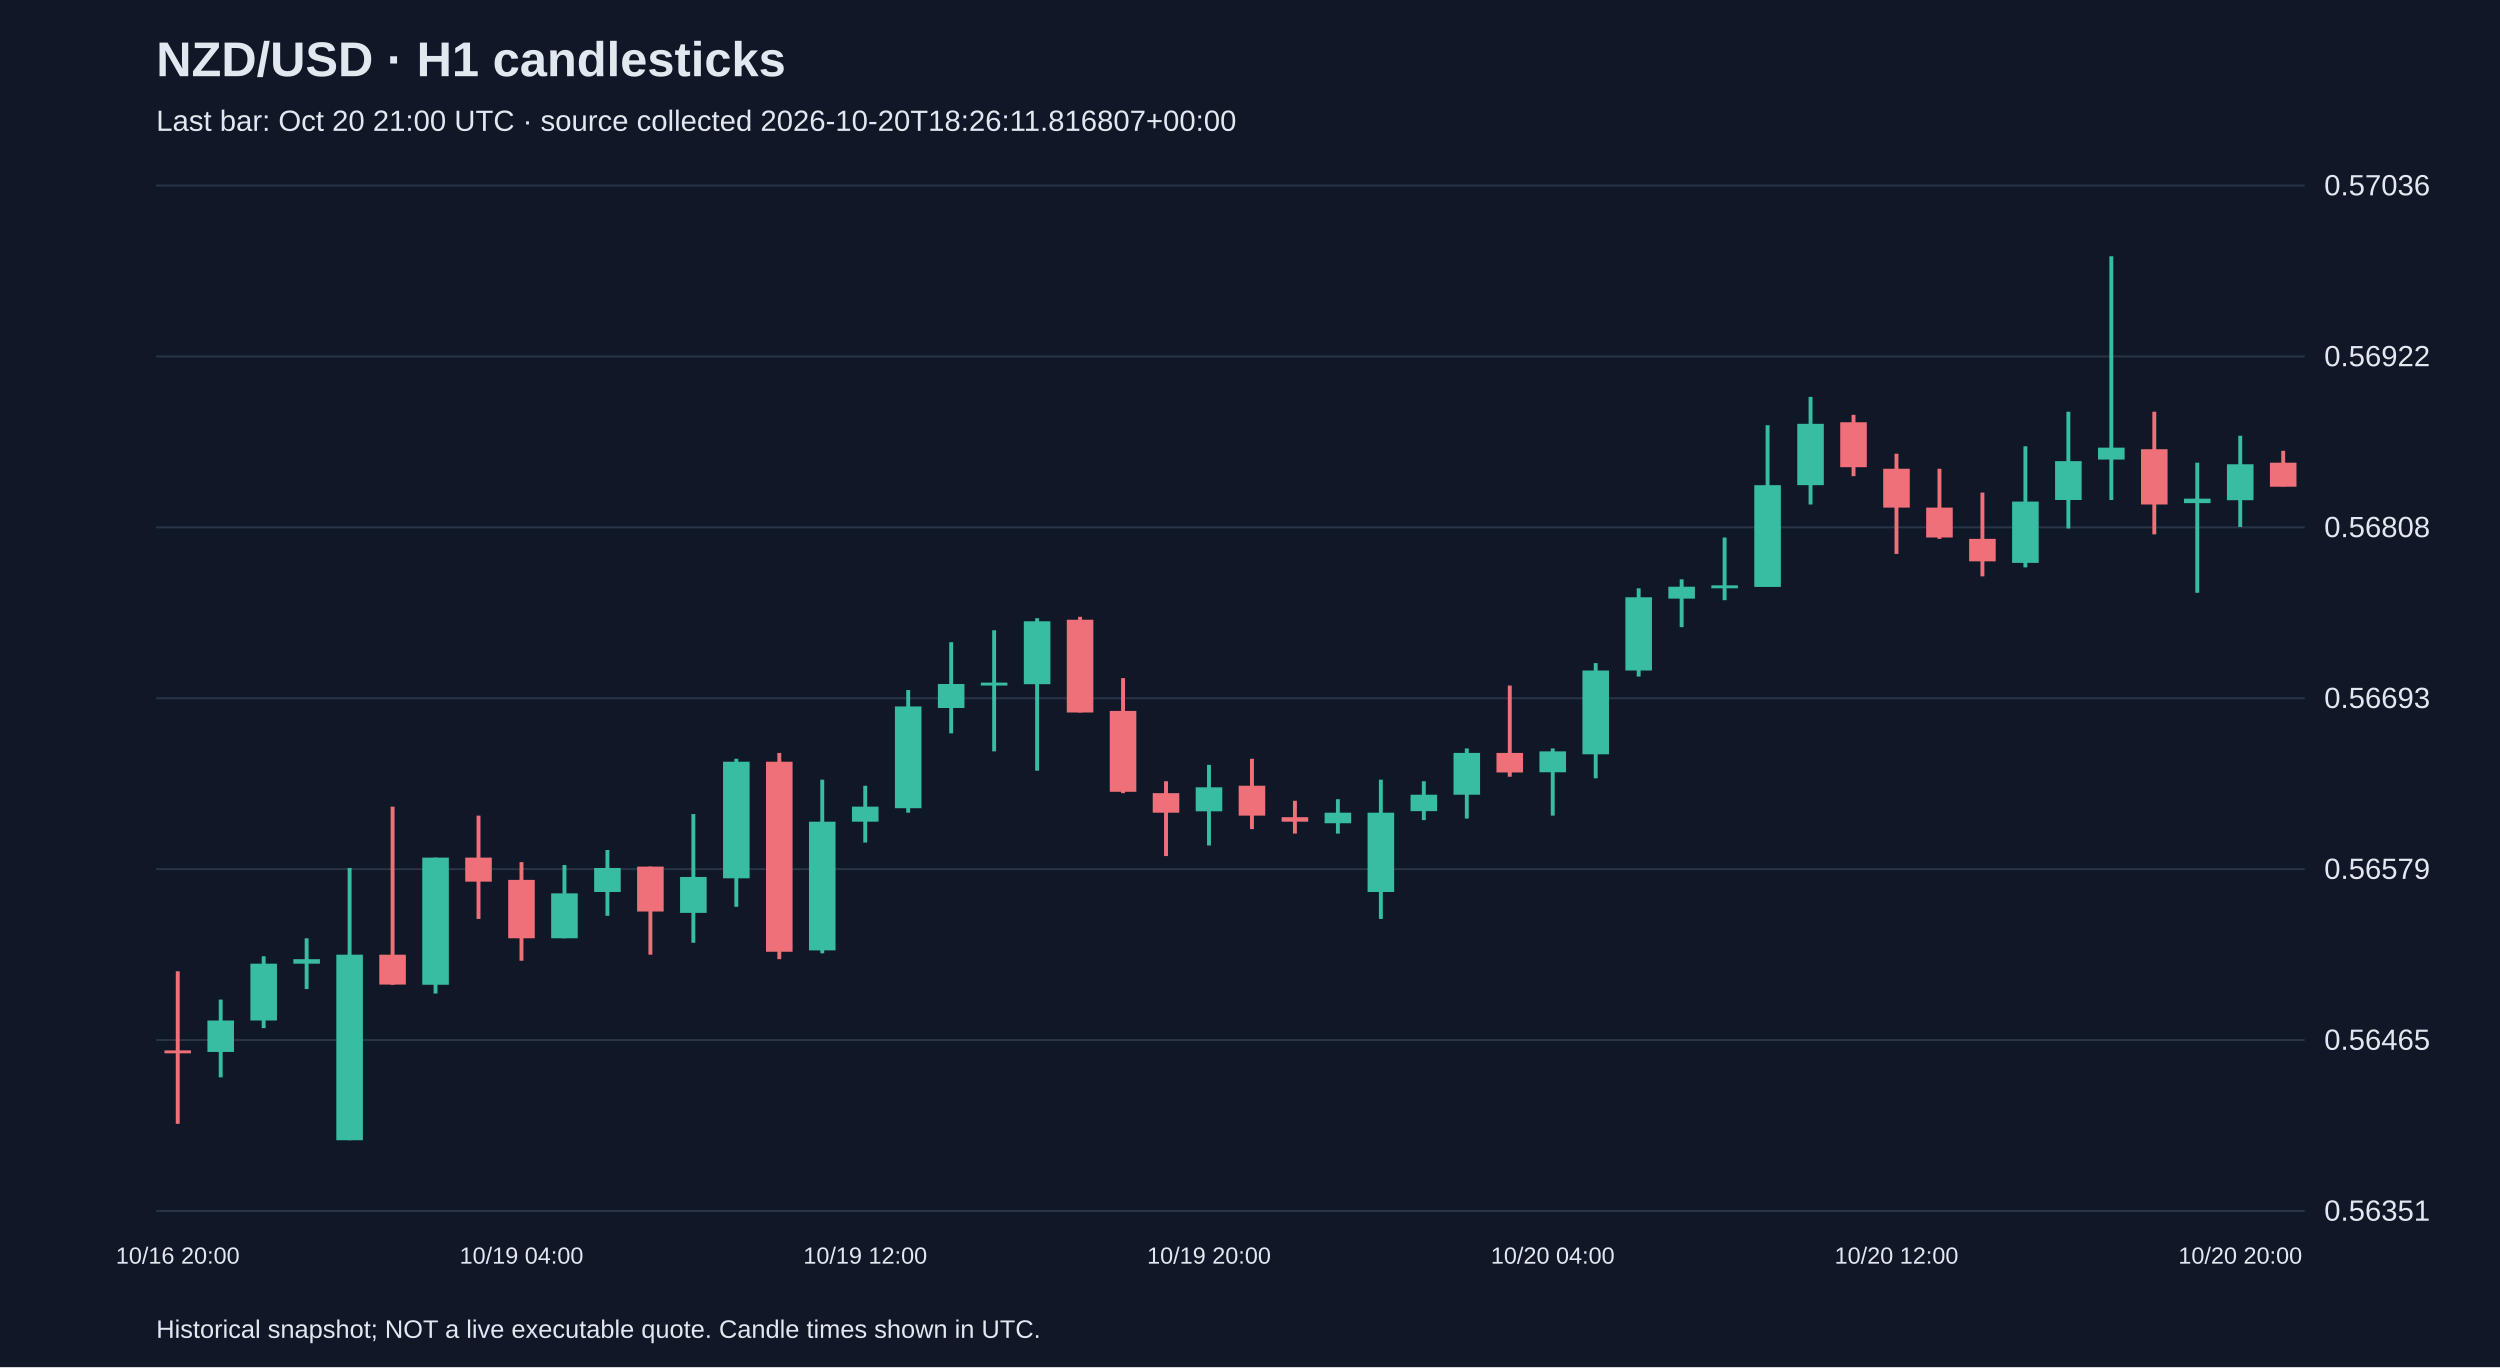
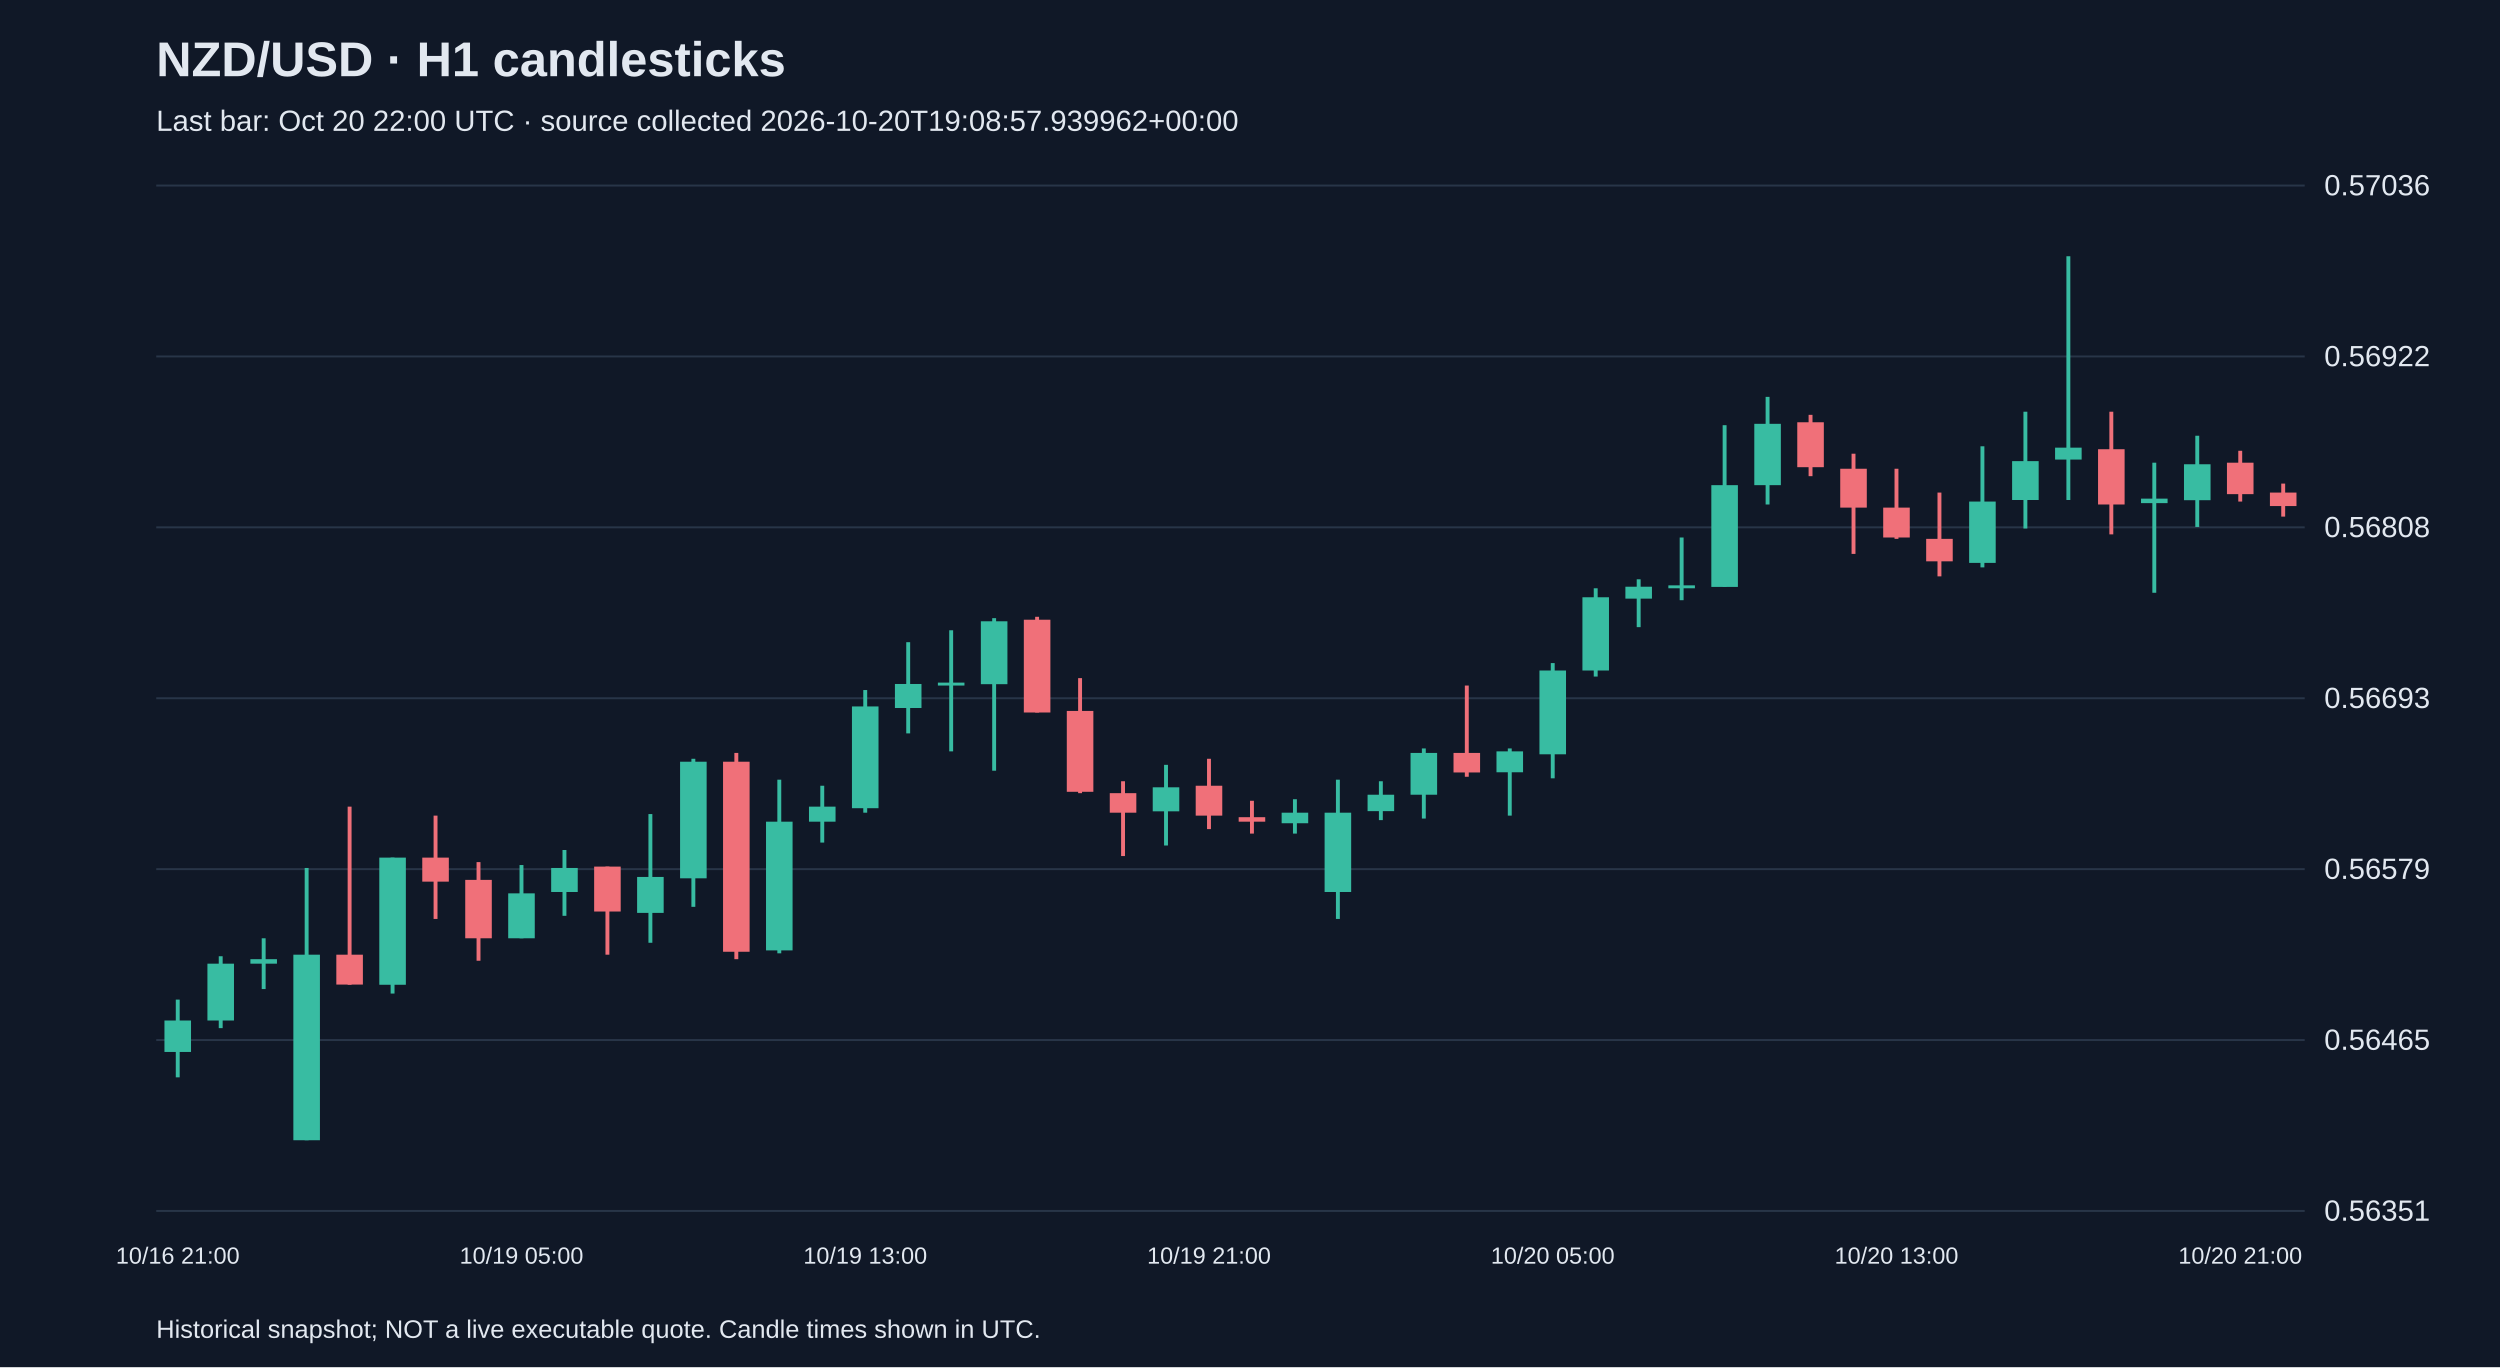
<svg xmlns="http://www.w3.org/2000/svg" viewBox="0 0 1280 700">
  <rect width="100%" height="100%" fill="#101827" />
  <style>text{font-family:Arial,sans-serif;fill:#e2e8f0}</style>
  <text x="80" y="39" font-size="25" font-weight="bold">NZD/USD · H1 candlesticks</text>
-   <text x="80" y="67" font-size="15" fill="#a6b1c5">Last bar: Oct 20 21:00 UTC · source collected 2026-10-20T18:26:11.816807+00:00</text>
+   <text x="80" y="67" font-size="15" fill="#a6b1c5">Last bar: Oct 20 22:00 UTC · source collected 2026-10-20T19:08:57.939962+00:00</text>
  <line x1="80" y1="620.0" x2="1180" y2="620.0" stroke="#283548" />
  <text x="1190" y="625.0" font-size="15">0.56351</text>
  <line x1="80" y1="532.5" x2="1180" y2="532.5" stroke="#283548" />
  <text x="1190" y="537.5" font-size="15">0.56465</text>
  <line x1="80" y1="445.0" x2="1180" y2="445.0" stroke="#283548" />
  <text x="1190" y="450.0" font-size="15">0.56579</text>
  <line x1="80" y1="357.5" x2="1180" y2="357.5" stroke="#283548" />
  <text x="1190" y="362.5" font-size="15">0.56693</text>
  <line x1="80" y1="270.0" x2="1180" y2="270.0" stroke="#283548" />
  <text x="1190" y="275.0" font-size="15">0.56808</text>
  <line x1="80" y1="182.5" x2="1180" y2="182.5" stroke="#283548" />
  <text x="1190" y="187.5" font-size="15">0.56922</text>
  <line x1="80" y1="95.0" x2="1180" y2="95.0" stroke="#283548" />
  <text x="1190" y="100.0" font-size="15">0.57036</text>
-   <line x1="91.0" y1="497.3" x2="91.0" y2="575.4" stroke="#f07079" stroke-width="2" />
-   <rect x="84.2" y="537.8" width="13.6" height="1.5" fill="#f07079" />
-   <text x="91.0" y="647" text-anchor="middle" font-size="12">10/16 20:00</text>
-   <line x1="113.0" y1="511.8" x2="113.0" y2="551.6" stroke="#38bca2" stroke-width="2" />
-   <rect x="106.2" y="522.5" width="13.6" height="16.1" fill="#38bca2" />
-   <line x1="135.0" y1="489.6" x2="135.0" y2="526.4" stroke="#38bca2" stroke-width="2" />
-   <rect x="128.2" y="493.4" width="13.6" height="29.1" fill="#38bca2" />
-   <line x1="157.0" y1="480.4" x2="157.0" y2="506.4" stroke="#38bca2" stroke-width="2" />
-   <rect x="150.2" y="491.1" width="13.6" height="2.3" fill="#38bca2" />
-   <line x1="179.0" y1="444.4" x2="179.0" y2="583.8" stroke="#38bca2" stroke-width="2" />
-   <rect x="172.2" y="488.8" width="13.6" height="95.0" fill="#38bca2" />
-   <line x1="201.0" y1="413.0" x2="201.0" y2="504.2" stroke="#f07079" stroke-width="2" />
-   <rect x="194.2" y="488.8" width="13.6" height="15.3" fill="#f07079" />
-   <line x1="223.0" y1="439.1" x2="223.0" y2="508.7" stroke="#38bca2" stroke-width="2" />
-   <rect x="216.2" y="439.1" width="13.6" height="65.1" fill="#38bca2" />
-   <line x1="245.0" y1="417.6" x2="245.0" y2="470.5" stroke="#f07079" stroke-width="2" />
-   <rect x="238.2" y="439.1" width="13.6" height="12.3" fill="#f07079" />
-   <line x1="267.0" y1="441.4" x2="267.0" y2="491.9" stroke="#f07079" stroke-width="2" />
-   <rect x="260.2" y="450.5" width="13.6" height="29.9" fill="#f07079" />
-   <text x="267.0" y="647" text-anchor="middle" font-size="12">10/19 04:00</text>
-   <line x1="289.0" y1="442.9" x2="289.0" y2="480.4" stroke="#38bca2" stroke-width="2" />
-   <rect x="282.2" y="457.4" width="13.6" height="23.0" fill="#38bca2" />
-   <line x1="311.0" y1="435.2" x2="311.0" y2="468.9" stroke="#38bca2" stroke-width="2" />
-   <rect x="304.2" y="444.4" width="13.6" height="12.3" fill="#38bca2" />
-   <line x1="333.0" y1="443.7" x2="333.0" y2="488.8" stroke="#f07079" stroke-width="2" />
-   <rect x="326.2" y="443.7" width="13.6" height="23.0" fill="#f07079" />
-   <line x1="355.0" y1="416.8" x2="355.0" y2="482.7" stroke="#38bca2" stroke-width="2" />
-   <rect x="348.2" y="449.0" width="13.6" height="18.4" fill="#38bca2" />
-   <line x1="377.0" y1="388.5" x2="377.0" y2="464.3" stroke="#38bca2" stroke-width="2" />
-   <rect x="370.2" y="390.0" width="13.6" height="59.7" fill="#38bca2" />
-   <line x1="399.0" y1="385.5" x2="399.0" y2="491.1" stroke="#f07079" stroke-width="2" />
-   <rect x="392.2" y="390.0" width="13.6" height="97.3" fill="#f07079" />
-   <line x1="421.0" y1="399.2" x2="421.0" y2="488.1" stroke="#38bca2" stroke-width="2" />
-   <rect x="414.2" y="420.7" width="13.6" height="65.9" fill="#38bca2" />
-   <line x1="443.0" y1="402.3" x2="443.0" y2="431.4" stroke="#38bca2" stroke-width="2" />
-   <rect x="436.2" y="413.0" width="13.6" height="7.7" fill="#38bca2" />
-   <text x="443.0" y="647" text-anchor="middle" font-size="12">10/19 12:00</text>
-   <line x1="465.0" y1="353.3" x2="465.0" y2="416.1" stroke="#38bca2" stroke-width="2" />
-   <rect x="458.2" y="361.7" width="13.6" height="52.1" fill="#38bca2" />
-   <line x1="487.0" y1="328.8" x2="487.0" y2="375.5" stroke="#38bca2" stroke-width="2" />
-   <rect x="480.2" y="350.2" width="13.6" height="12.3" fill="#38bca2" />
-   <line x1="509.0" y1="322.7" x2="509.0" y2="384.7" stroke="#38bca2" stroke-width="2" />
-   <rect x="502.2" y="349.5" width="13.6" height="1.5" fill="#38bca2" />
-   <line x1="531.0" y1="316.5" x2="531.0" y2="394.6" stroke="#38bca2" stroke-width="2" />
-   <rect x="524.2" y="318.1" width="13.6" height="32.2" fill="#38bca2" />
-   <line x1="553.0" y1="315.8" x2="553.0" y2="364.8" stroke="#f07079" stroke-width="2" />
-   <rect x="546.2" y="317.3" width="13.6" height="47.5" fill="#f07079" />
-   <line x1="575.0" y1="347.2" x2="575.0" y2="406.1" stroke="#f07079" stroke-width="2" />
-   <rect x="568.2" y="364.0" width="13.6" height="41.4" fill="#f07079" />
-   <line x1="597.0" y1="400.0" x2="597.0" y2="438.3" stroke="#f07079" stroke-width="2" />
-   <rect x="590.2" y="406.1" width="13.6" height="10.0" fill="#f07079" />
-   <line x1="619.0" y1="391.6" x2="619.0" y2="432.9" stroke="#38bca2" stroke-width="2" />
-   <rect x="612.2" y="403.1" width="13.6" height="12.3" fill="#38bca2" />
-   <text x="619.0" y="647" text-anchor="middle" font-size="12">10/19 20:00</text>
-   <line x1="641.0" y1="388.5" x2="641.0" y2="424.5" stroke="#f07079" stroke-width="2" />
-   <rect x="634.2" y="402.3" width="13.6" height="15.3" fill="#f07079" />
-   <line x1="663.0" y1="410.0" x2="663.0" y2="426.8" stroke="#f07079" stroke-width="2" />
-   <rect x="656.2" y="418.4" width="13.6" height="2.3" fill="#f07079" />
-   <line x1="685.0" y1="409.2" x2="685.0" y2="426.8" stroke="#38bca2" stroke-width="2" />
-   <rect x="678.2" y="416.1" width="13.6" height="5.4" fill="#38bca2" />
-   <line x1="707.0" y1="399.2" x2="707.0" y2="470.5" stroke="#38bca2" stroke-width="2" />
-   <rect x="700.2" y="416.1" width="13.6" height="40.6" fill="#38bca2" />
-   <line x1="729.0" y1="400.0" x2="729.0" y2="419.9" stroke="#38bca2" stroke-width="2" />
-   <rect x="722.2" y="406.9" width="13.6" height="8.4" fill="#38bca2" />
-   <line x1="751.0" y1="383.2" x2="751.0" y2="419.1" stroke="#38bca2" stroke-width="2" />
-   <rect x="744.2" y="385.5" width="13.6" height="21.4" fill="#38bca2" />
-   <line x1="773.0" y1="351.0" x2="773.0" y2="397.7" stroke="#f07079" stroke-width="2" />
-   <rect x="766.2" y="385.5" width="13.6" height="10.0" fill="#f07079" />
-   <line x1="795.0" y1="383.2" x2="795.0" y2="417.6" stroke="#38bca2" stroke-width="2" />
-   <rect x="788.2" y="384.7" width="13.6" height="10.7" fill="#38bca2" />
-   <text x="795.0" y="647" text-anchor="middle" font-size="12">10/20 04:00</text>
-   <line x1="817.0" y1="339.5" x2="817.0" y2="398.5" stroke="#38bca2" stroke-width="2" />
-   <rect x="810.2" y="343.3" width="13.6" height="42.9" fill="#38bca2" />
-   <line x1="839.0" y1="301.2" x2="839.0" y2="346.4" stroke="#38bca2" stroke-width="2" />
-   <rect x="832.2" y="305.8" width="13.6" height="37.5" fill="#38bca2" />
-   <line x1="861.0" y1="296.6" x2="861.0" y2="321.1" stroke="#38bca2" stroke-width="2" />
-   <rect x="854.2" y="300.4" width="13.6" height="6.1" fill="#38bca2" />
-   <line x1="883.0" y1="275.2" x2="883.0" y2="307.3" stroke="#38bca2" stroke-width="2" />
-   <rect x="876.2" y="299.7" width="13.6" height="1.5" fill="#38bca2" />
-   <line x1="905.0" y1="217.7" x2="905.0" y2="300.4" stroke="#38bca2" stroke-width="2" />
-   <rect x="898.2" y="248.4" width="13.6" height="52.1" fill="#38bca2" />
-   <line x1="927.0" y1="203.2" x2="927.0" y2="258.3" stroke="#38bca2" stroke-width="2" />
-   <rect x="920.2" y="217.0" width="13.6" height="31.4" fill="#38bca2" />
-   <line x1="949.0" y1="212.4" x2="949.0" y2="243.8" stroke="#f07079" stroke-width="2" />
-   <rect x="942.2" y="216.2" width="13.6" height="23.0" fill="#f07079" />
-   <line x1="971.0" y1="232.3" x2="971.0" y2="283.6" stroke="#f07079" stroke-width="2" />
-   <rect x="964.2" y="240.0" width="13.6" height="19.9" fill="#f07079" />
-   <text x="971.0" y="647" text-anchor="middle" font-size="12">10/20 12:00</text>
-   <line x1="993.0" y1="240.0" x2="993.0" y2="275.9" stroke="#f07079" stroke-width="2" />
-   <rect x="986.2" y="259.9" width="13.6" height="15.3" fill="#f07079" />
-   <line x1="1015.0" y1="252.2" x2="1015.0" y2="295.1" stroke="#f07079" stroke-width="2" />
-   <rect x="1008.2" y="275.9" width="13.6" height="11.5" fill="#f07079" />
-   <line x1="1037.0" y1="228.5" x2="1037.0" y2="290.5" stroke="#38bca2" stroke-width="2" />
-   <rect x="1030.2" y="256.8" width="13.6" height="31.4" fill="#38bca2" />
-   <line x1="1059.0" y1="210.8" x2="1059.0" y2="270.6" stroke="#38bca2" stroke-width="2" />
-   <rect x="1052.2" y="236.1" width="13.6" height="19.9" fill="#38bca2" />
-   <line x1="1081.0" y1="131.2" x2="1081.0" y2="256.0" stroke="#38bca2" stroke-width="2" />
-   <rect x="1074.2" y="229.2" width="13.6" height="6.1" fill="#38bca2" />
-   <line x1="1103.0" y1="210.8" x2="1103.0" y2="273.6" stroke="#f07079" stroke-width="2" />
-   <rect x="1096.2" y="230.0" width="13.6" height="28.3" fill="#f07079" />
-   <line x1="1125.0" y1="236.9" x2="1125.0" y2="303.5" stroke="#38bca2" stroke-width="2" />
-   <rect x="1118.2" y="255.3" width="13.6" height="2.3" fill="#38bca2" />
-   <line x1="1147.0" y1="223.1" x2="1147.0" y2="269.8" stroke="#38bca2" stroke-width="2" />
-   <rect x="1140.2" y="237.7" width="13.6" height="18.4" fill="#38bca2" />
-   <text x="1147.0" y="647" text-anchor="middle" font-size="12">10/20 20:00</text>
-   <line x1="1169.0" y1="230.8" x2="1169.0" y2="249.1" stroke="#f07079" stroke-width="2" />
-   <rect x="1162.2" y="236.9" width="13.6" height="12.3" fill="#f07079" />
+   <line x1="91.0" y1="511.8" x2="91.0" y2="551.6" stroke="#38bca2" stroke-width="2" />
+   <rect x="84.2" y="522.5" width="13.6" height="16.1" fill="#38bca2" />
+   <text x="91.0" y="647" text-anchor="middle" font-size="12">10/16 21:00</text>
+   <line x1="113.0" y1="489.6" x2="113.0" y2="526.4" stroke="#38bca2" stroke-width="2" />
+   <rect x="106.2" y="493.4" width="13.6" height="29.1" fill="#38bca2" />
+   <line x1="135.0" y1="480.4" x2="135.0" y2="506.4" stroke="#38bca2" stroke-width="2" />
+   <rect x="128.2" y="491.1" width="13.6" height="2.3" fill="#38bca2" />
+   <line x1="157.0" y1="444.4" x2="157.0" y2="583.8" stroke="#38bca2" stroke-width="2" />
+   <rect x="150.2" y="488.8" width="13.6" height="95.0" fill="#38bca2" />
+   <line x1="179.0" y1="413.0" x2="179.0" y2="504.2" stroke="#f07079" stroke-width="2" />
+   <rect x="172.2" y="488.8" width="13.6" height="15.3" fill="#f07079" />
+   <line x1="201.0" y1="439.1" x2="201.0" y2="508.7" stroke="#38bca2" stroke-width="2" />
+   <rect x="194.2" y="439.1" width="13.6" height="65.1" fill="#38bca2" />
+   <line x1="223.0" y1="417.6" x2="223.0" y2="470.5" stroke="#f07079" stroke-width="2" />
+   <rect x="216.2" y="439.1" width="13.6" height="12.3" fill="#f07079" />
+   <line x1="245.0" y1="441.4" x2="245.0" y2="491.9" stroke="#f07079" stroke-width="2" />
+   <rect x="238.2" y="450.5" width="13.6" height="29.9" fill="#f07079" />
+   <line x1="267.0" y1="442.9" x2="267.0" y2="480.4" stroke="#38bca2" stroke-width="2" />
+   <rect x="260.2" y="457.4" width="13.6" height="23.0" fill="#38bca2" />
+   <text x="267.0" y="647" text-anchor="middle" font-size="12">10/19 05:00</text>
+   <line x1="289.0" y1="435.2" x2="289.0" y2="468.9" stroke="#38bca2" stroke-width="2" />
+   <rect x="282.2" y="444.4" width="13.6" height="12.3" fill="#38bca2" />
+   <line x1="311.0" y1="443.7" x2="311.0" y2="488.8" stroke="#f07079" stroke-width="2" />
+   <rect x="304.2" y="443.7" width="13.6" height="23.0" fill="#f07079" />
+   <line x1="333.0" y1="416.8" x2="333.0" y2="482.7" stroke="#38bca2" stroke-width="2" />
+   <rect x="326.2" y="449.0" width="13.6" height="18.4" fill="#38bca2" />
+   <line x1="355.0" y1="388.5" x2="355.0" y2="464.3" stroke="#38bca2" stroke-width="2" />
+   <rect x="348.2" y="390.0" width="13.6" height="59.7" fill="#38bca2" />
+   <line x1="377.0" y1="385.5" x2="377.0" y2="491.1" stroke="#f07079" stroke-width="2" />
+   <rect x="370.2" y="390.0" width="13.6" height="97.3" fill="#f07079" />
+   <line x1="399.0" y1="399.2" x2="399.0" y2="488.1" stroke="#38bca2" stroke-width="2" />
+   <rect x="392.2" y="420.7" width="13.6" height="65.9" fill="#38bca2" />
+   <line x1="421.0" y1="402.3" x2="421.0" y2="431.4" stroke="#38bca2" stroke-width="2" />
+   <rect x="414.2" y="413.0" width="13.6" height="7.7" fill="#38bca2" />
+   <line x1="443.0" y1="353.3" x2="443.0" y2="416.1" stroke="#38bca2" stroke-width="2" />
+   <rect x="436.2" y="361.7" width="13.6" height="52.1" fill="#38bca2" />
+   <text x="443.0" y="647" text-anchor="middle" font-size="12">10/19 13:00</text>
+   <line x1="465.0" y1="328.8" x2="465.0" y2="375.5" stroke="#38bca2" stroke-width="2" />
+   <rect x="458.2" y="350.2" width="13.6" height="12.3" fill="#38bca2" />
+   <line x1="487.0" y1="322.7" x2="487.0" y2="384.7" stroke="#38bca2" stroke-width="2" />
+   <rect x="480.2" y="349.5" width="13.6" height="1.5" fill="#38bca2" />
+   <line x1="509.0" y1="316.5" x2="509.0" y2="394.6" stroke="#38bca2" stroke-width="2" />
+   <rect x="502.2" y="318.1" width="13.6" height="32.2" fill="#38bca2" />
+   <line x1="531.0" y1="315.8" x2="531.0" y2="364.8" stroke="#f07079" stroke-width="2" />
+   <rect x="524.2" y="317.3" width="13.6" height="47.5" fill="#f07079" />
+   <line x1="553.0" y1="347.2" x2="553.0" y2="406.1" stroke="#f07079" stroke-width="2" />
+   <rect x="546.2" y="364.0" width="13.6" height="41.4" fill="#f07079" />
+   <line x1="575.0" y1="400.0" x2="575.0" y2="438.3" stroke="#f07079" stroke-width="2" />
+   <rect x="568.2" y="406.1" width="13.6" height="10.0" fill="#f07079" />
+   <line x1="597.0" y1="391.6" x2="597.0" y2="432.9" stroke="#38bca2" stroke-width="2" />
+   <rect x="590.2" y="403.1" width="13.6" height="12.3" fill="#38bca2" />
+   <line x1="619.0" y1="388.5" x2="619.0" y2="424.5" stroke="#f07079" stroke-width="2" />
+   <rect x="612.2" y="402.3" width="13.6" height="15.3" fill="#f07079" />
+   <text x="619.0" y="647" text-anchor="middle" font-size="12">10/19 21:00</text>
+   <line x1="641.0" y1="410.0" x2="641.0" y2="426.8" stroke="#f07079" stroke-width="2" />
+   <rect x="634.2" y="418.4" width="13.6" height="2.3" fill="#f07079" />
+   <line x1="663.0" y1="409.2" x2="663.0" y2="426.8" stroke="#38bca2" stroke-width="2" />
+   <rect x="656.2" y="416.1" width="13.6" height="5.4" fill="#38bca2" />
+   <line x1="685.0" y1="399.2" x2="685.0" y2="470.5" stroke="#38bca2" stroke-width="2" />
+   <rect x="678.2" y="416.1" width="13.6" height="40.6" fill="#38bca2" />
+   <line x1="707.0" y1="400.0" x2="707.0" y2="419.9" stroke="#38bca2" stroke-width="2" />
+   <rect x="700.2" y="406.9" width="13.6" height="8.4" fill="#38bca2" />
+   <line x1="729.0" y1="383.2" x2="729.0" y2="419.1" stroke="#38bca2" stroke-width="2" />
+   <rect x="722.2" y="385.5" width="13.6" height="21.4" fill="#38bca2" />
+   <line x1="751.0" y1="351.0" x2="751.0" y2="397.7" stroke="#f07079" stroke-width="2" />
+   <rect x="744.2" y="385.5" width="13.6" height="10.0" fill="#f07079" />
+   <line x1="773.0" y1="383.2" x2="773.0" y2="417.6" stroke="#38bca2" stroke-width="2" />
+   <rect x="766.2" y="384.7" width="13.6" height="10.7" fill="#38bca2" />
+   <line x1="795.0" y1="339.5" x2="795.0" y2="398.5" stroke="#38bca2" stroke-width="2" />
+   <rect x="788.2" y="343.3" width="13.6" height="42.9" fill="#38bca2" />
+   <text x="795.0" y="647" text-anchor="middle" font-size="12">10/20 05:00</text>
+   <line x1="817.0" y1="301.2" x2="817.0" y2="346.4" stroke="#38bca2" stroke-width="2" />
+   <rect x="810.2" y="305.8" width="13.6" height="37.5" fill="#38bca2" />
+   <line x1="839.0" y1="296.6" x2="839.0" y2="321.1" stroke="#38bca2" stroke-width="2" />
+   <rect x="832.2" y="300.4" width="13.6" height="6.1" fill="#38bca2" />
+   <line x1="861.0" y1="275.2" x2="861.0" y2="307.3" stroke="#38bca2" stroke-width="2" />
+   <rect x="854.2" y="299.7" width="13.6" height="1.5" fill="#38bca2" />
+   <line x1="883.0" y1="217.7" x2="883.0" y2="300.4" stroke="#38bca2" stroke-width="2" />
+   <rect x="876.2" y="248.4" width="13.6" height="52.1" fill="#38bca2" />
+   <line x1="905.0" y1="203.2" x2="905.0" y2="258.3" stroke="#38bca2" stroke-width="2" />
+   <rect x="898.2" y="217.0" width="13.6" height="31.4" fill="#38bca2" />
+   <line x1="927.0" y1="212.4" x2="927.0" y2="243.8" stroke="#f07079" stroke-width="2" />
+   <rect x="920.2" y="216.2" width="13.6" height="23.0" fill="#f07079" />
+   <line x1="949.0" y1="232.3" x2="949.0" y2="283.6" stroke="#f07079" stroke-width="2" />
+   <rect x="942.2" y="240.0" width="13.6" height="19.9" fill="#f07079" />
+   <line x1="971.0" y1="240.0" x2="971.0" y2="275.9" stroke="#f07079" stroke-width="2" />
+   <rect x="964.2" y="259.9" width="13.6" height="15.3" fill="#f07079" />
+   <text x="971.0" y="647" text-anchor="middle" font-size="12">10/20 13:00</text>
+   <line x1="993.0" y1="252.2" x2="993.0" y2="295.1" stroke="#f07079" stroke-width="2" />
+   <rect x="986.2" y="275.9" width="13.6" height="11.5" fill="#f07079" />
+   <line x1="1015.0" y1="228.5" x2="1015.0" y2="290.5" stroke="#38bca2" stroke-width="2" />
+   <rect x="1008.2" y="256.8" width="13.6" height="31.4" fill="#38bca2" />
+   <line x1="1037.0" y1="210.8" x2="1037.0" y2="270.6" stroke="#38bca2" stroke-width="2" />
+   <rect x="1030.2" y="236.1" width="13.6" height="19.9" fill="#38bca2" />
+   <line x1="1059.0" y1="131.2" x2="1059.0" y2="256.0" stroke="#38bca2" stroke-width="2" />
+   <rect x="1052.2" y="229.2" width="13.6" height="6.1" fill="#38bca2" />
+   <line x1="1081.0" y1="210.8" x2="1081.0" y2="273.6" stroke="#f07079" stroke-width="2" />
+   <rect x="1074.2" y="230.0" width="13.6" height="28.3" fill="#f07079" />
+   <line x1="1103.0" y1="236.9" x2="1103.0" y2="303.5" stroke="#38bca2" stroke-width="2" />
+   <rect x="1096.2" y="255.3" width="13.6" height="2.3" fill="#38bca2" />
+   <line x1="1125.0" y1="223.1" x2="1125.0" y2="269.8" stroke="#38bca2" stroke-width="2" />
+   <rect x="1118.2" y="237.7" width="13.6" height="18.4" fill="#38bca2" />
+   <line x1="1147.0" y1="230.8" x2="1147.0" y2="256.8" stroke="#f07079" stroke-width="2" />
+   <rect x="1140.2" y="236.9" width="13.6" height="16.1" fill="#f07079" />
+   <text x="1147.0" y="647" text-anchor="middle" font-size="12">10/20 21:00</text>
+   <line x1="1169.0" y1="247.6" x2="1169.0" y2="264.5" stroke="#f07079" stroke-width="2" />
+   <rect x="1162.2" y="252.2" width="13.6" height="6.9" fill="#f07079" />
  <text x="80" y="685" font-size="13">Historical snapshot; NOT a live executable quote. Candle times shown in UTC.</text>
</svg>
